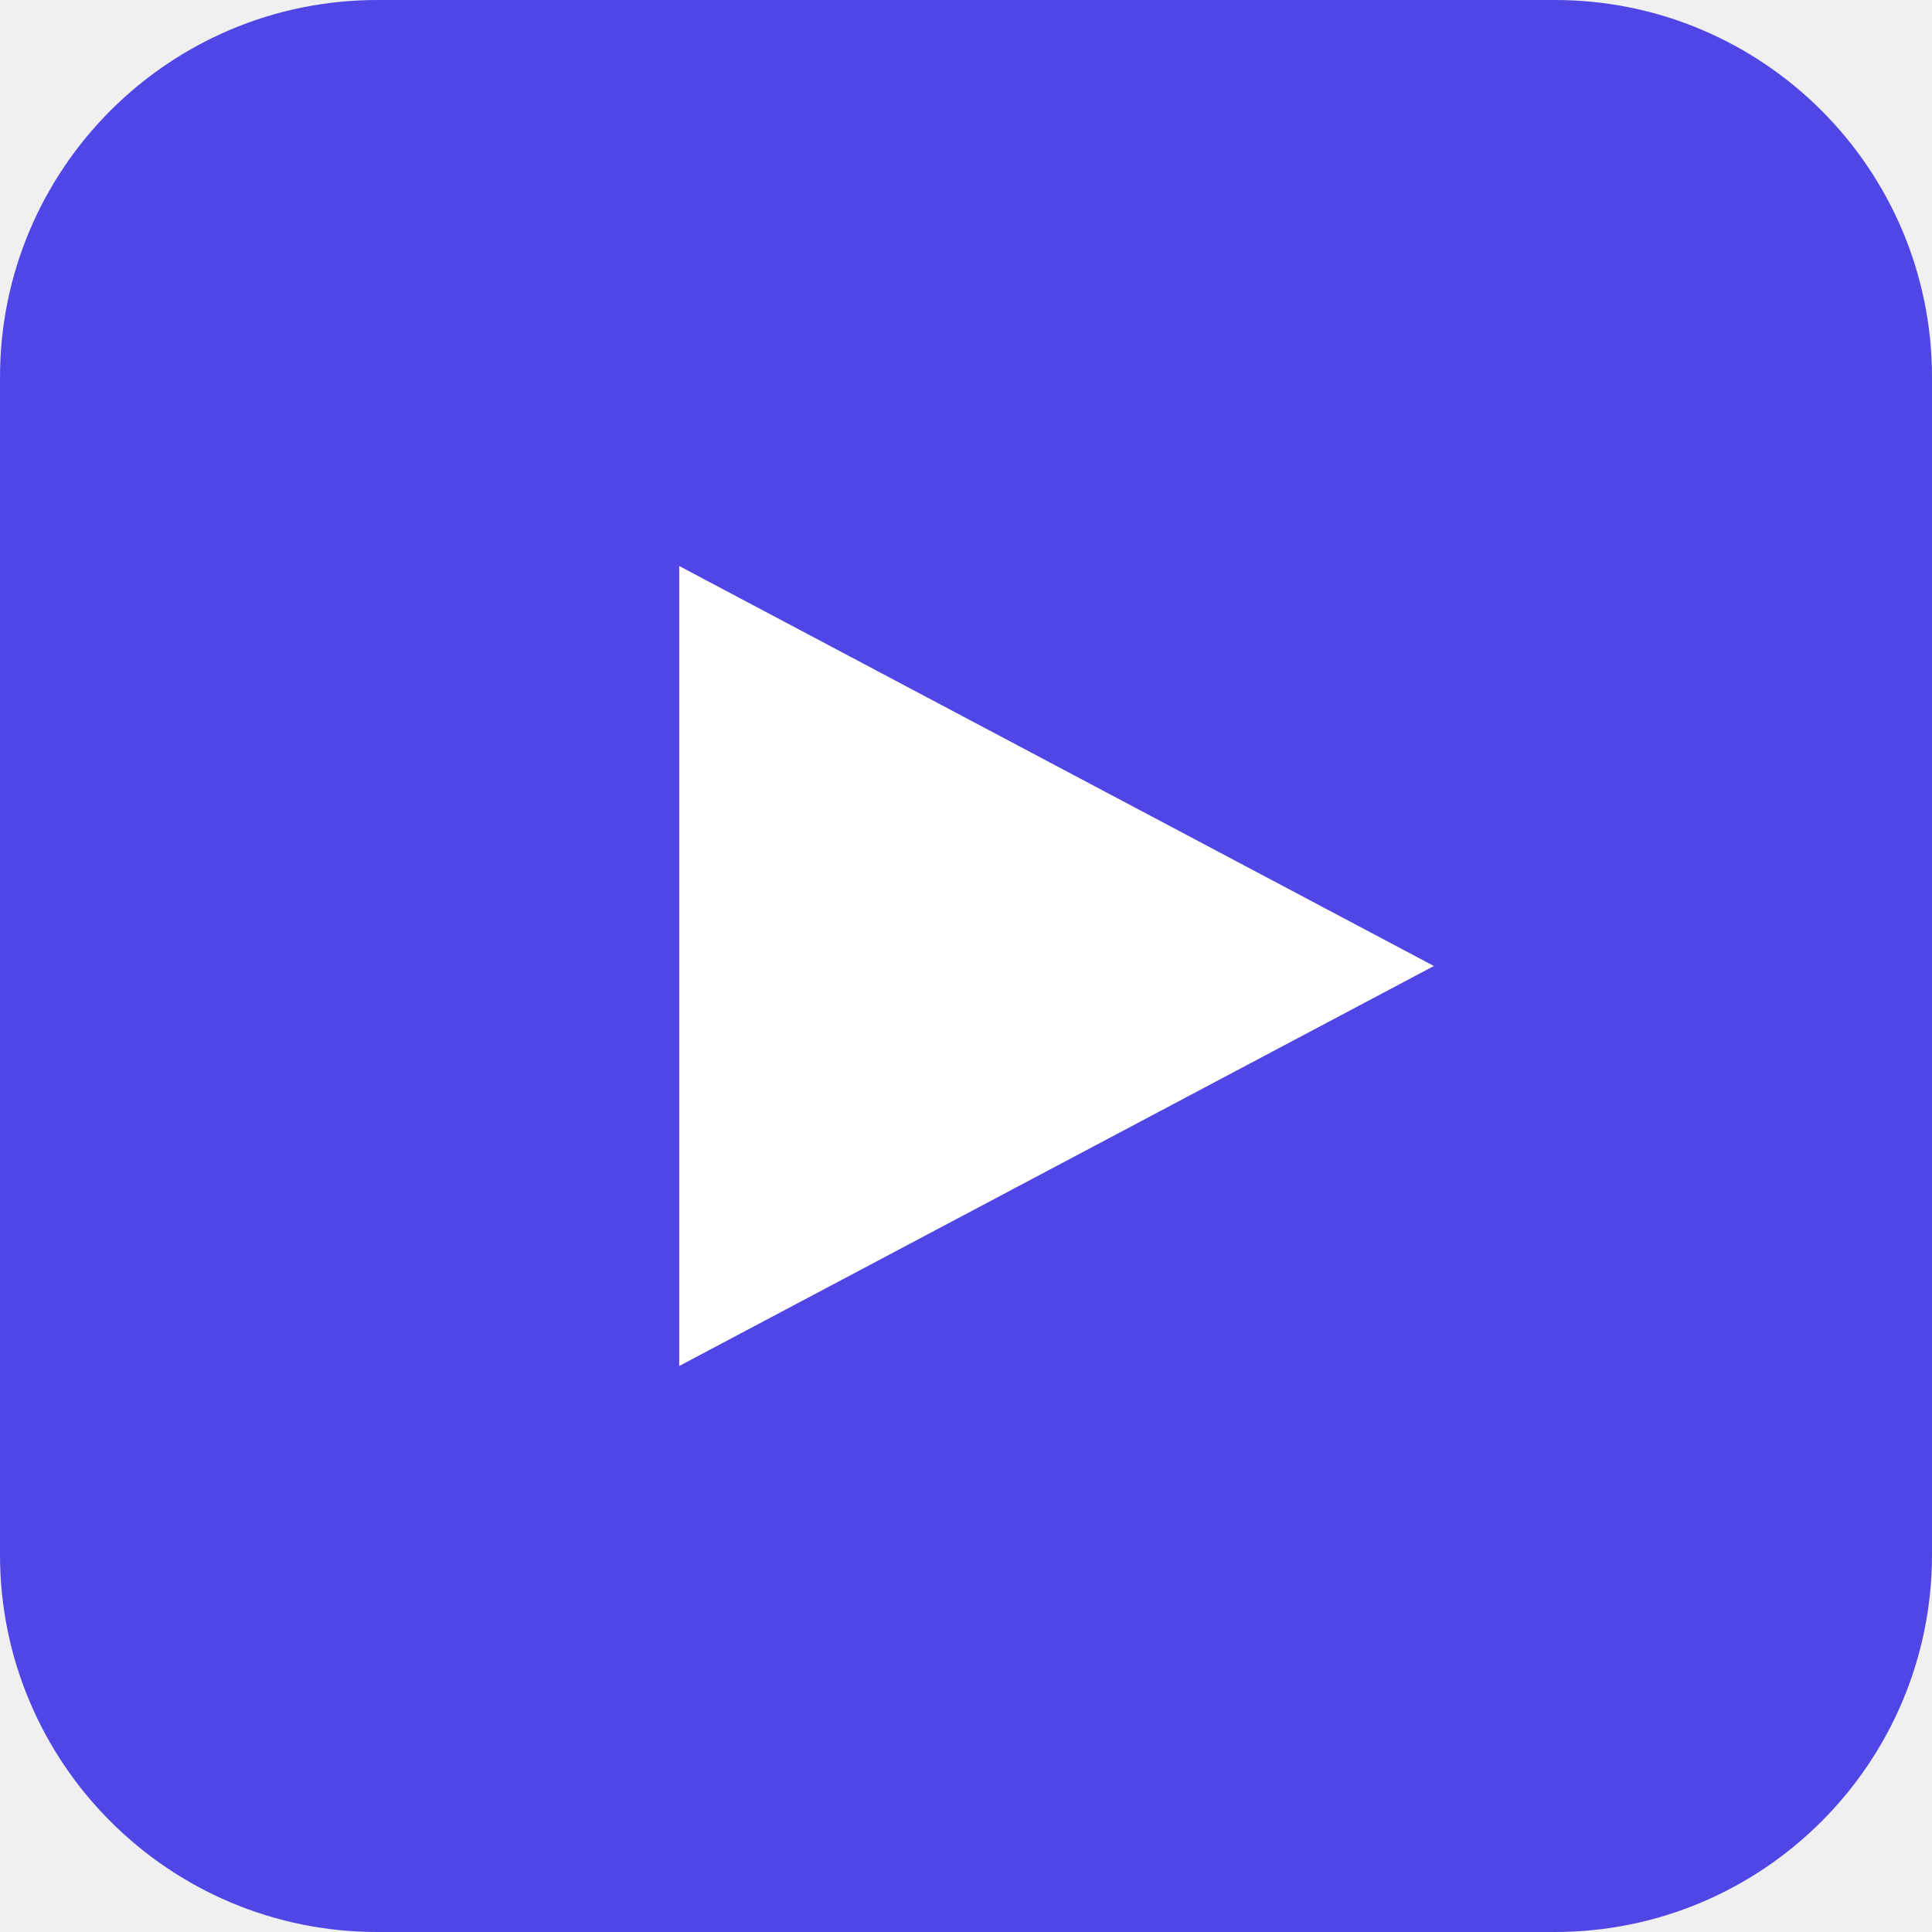
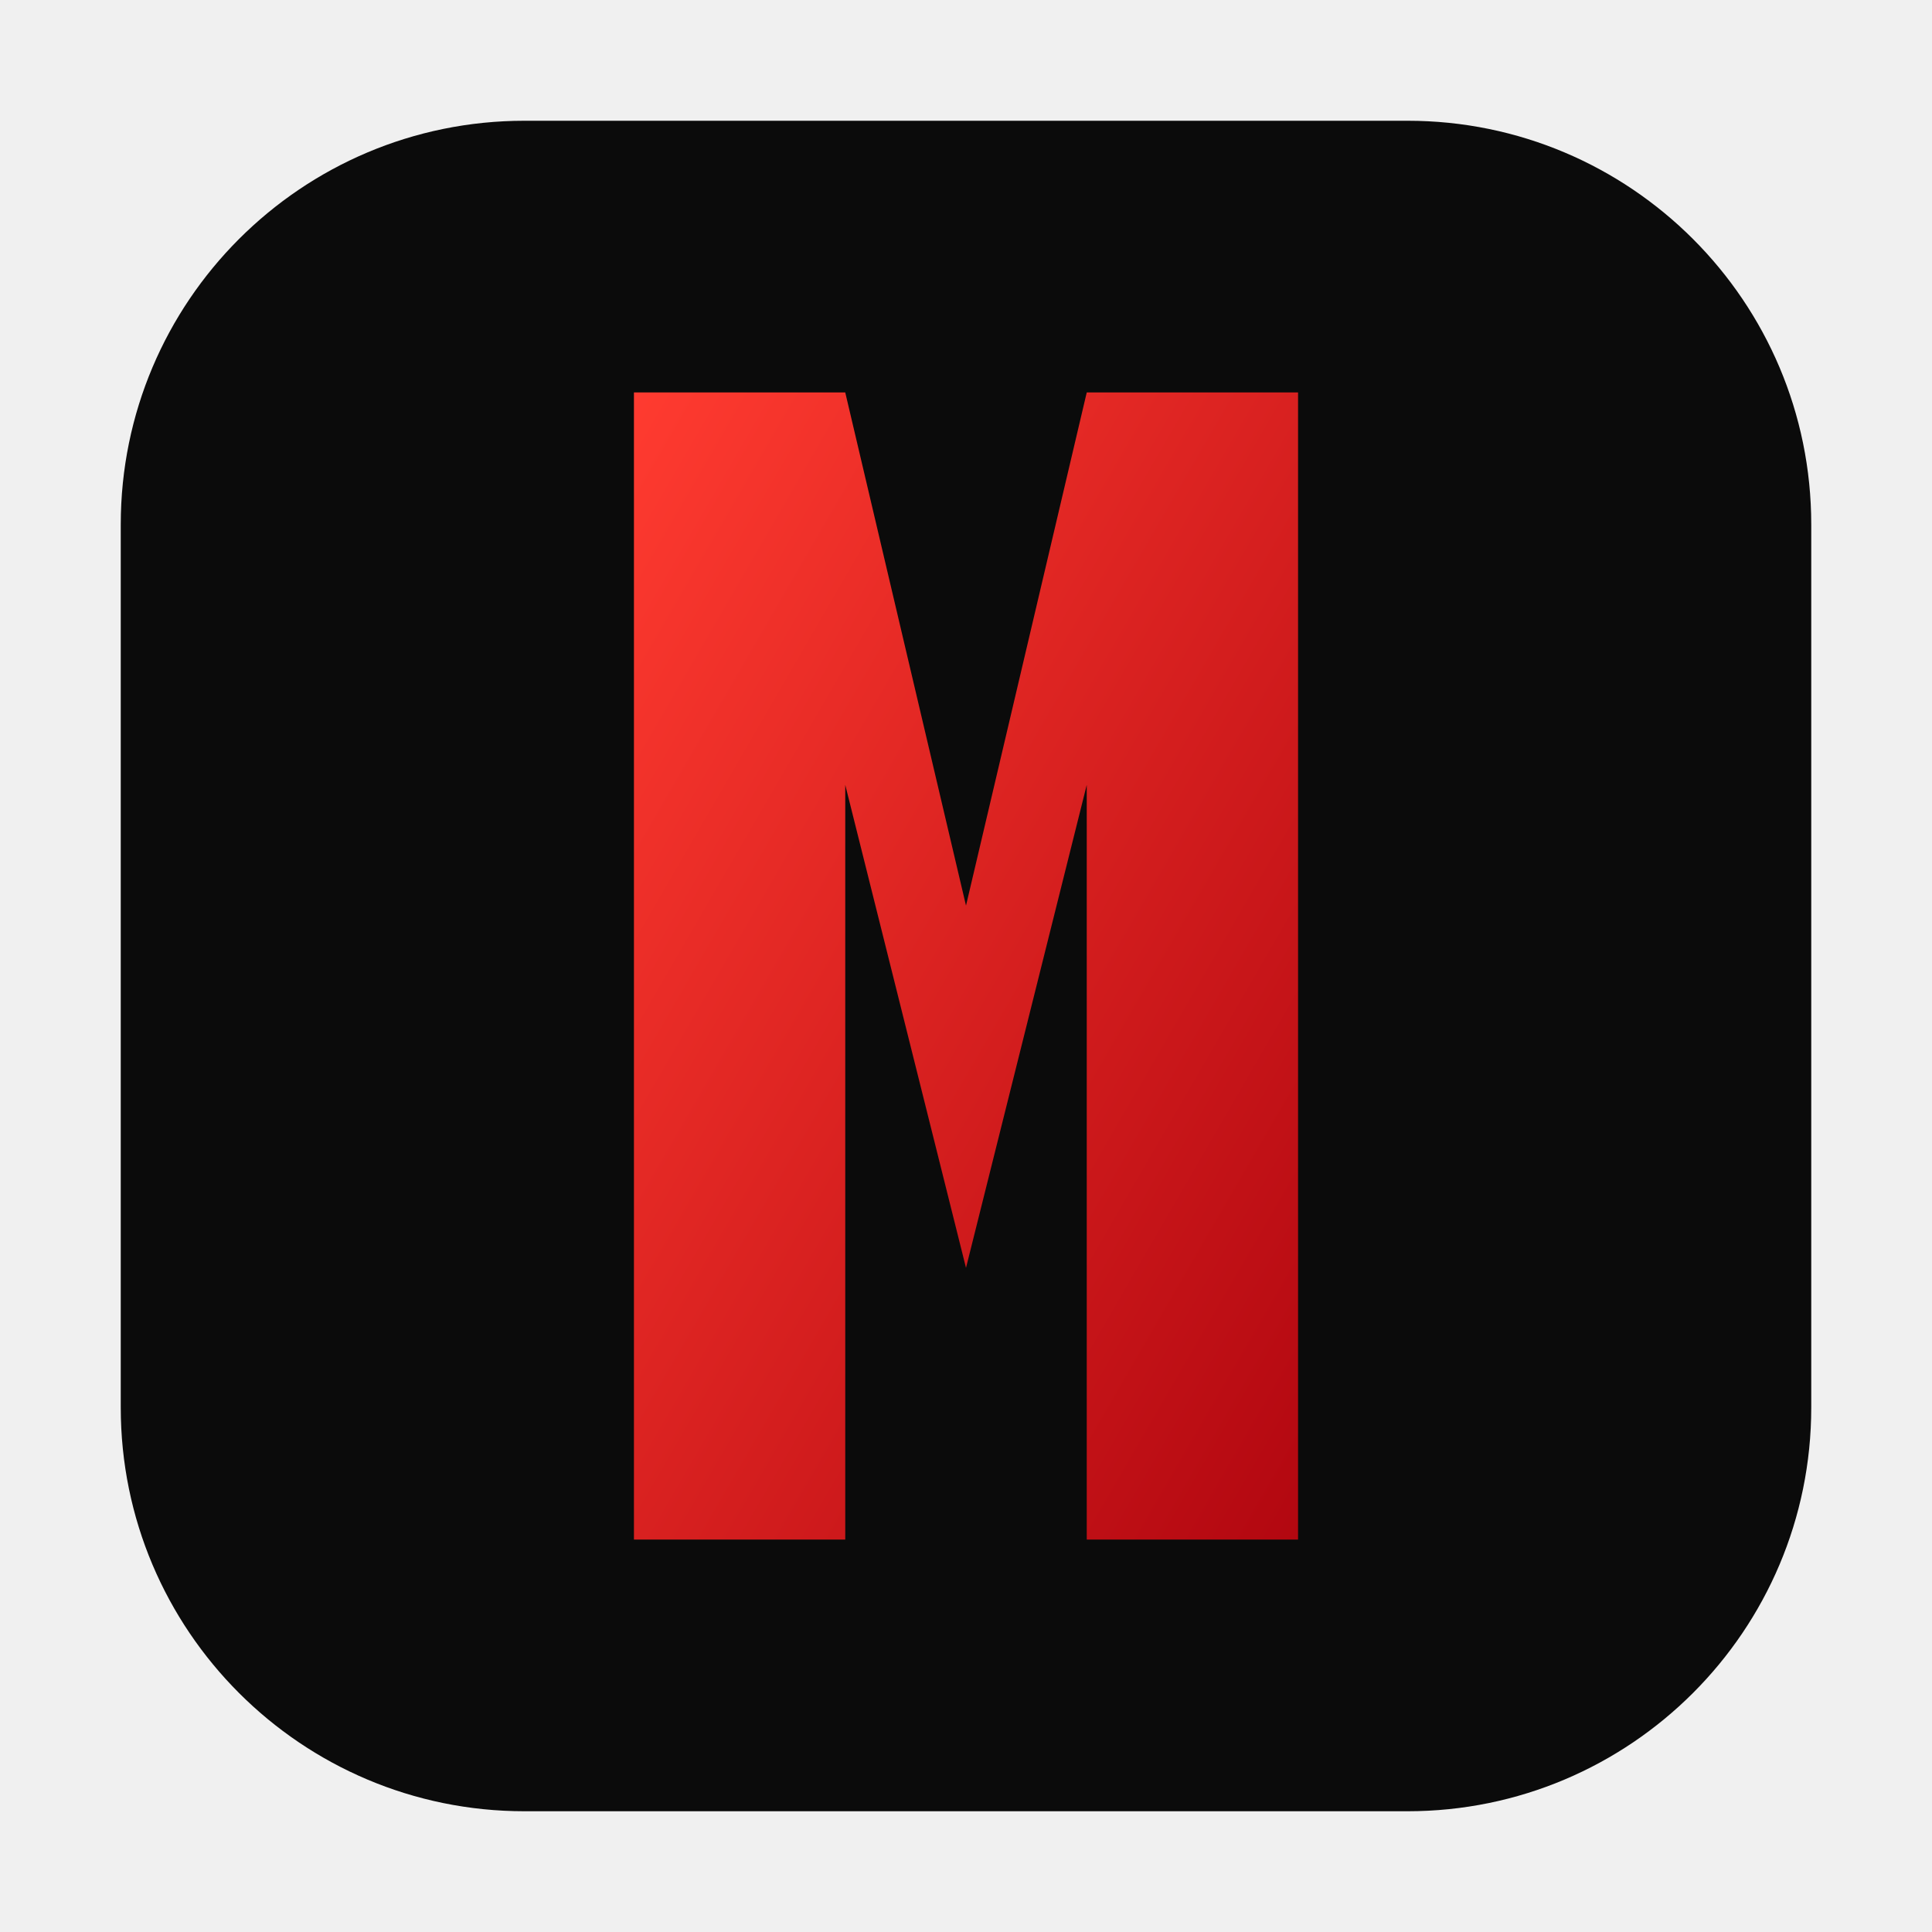
<svg xmlns="http://www.w3.org/2000/svg" viewBox="0 0 512 512">
-   <rect x="0" y="0" width="512" height="512" rx="100" fill="#4f46e5" />
-   <path d="M180 150 L380 256 L180 362 Z" fill="white" />
+   <defs>
+     <linearGradient id="m" x1="0" y1="0" x2="1" y2="1">
+       <stop offset="0" stop-color="#ff3b30" />
+       <stop offset="1" stop-color="#b20710" />
+     </linearGradient>
+   </defs>
+   <rect x="32" y="32" width="448" height="448" rx="107" fill="#0b0b0b" />
+   <path d="M168 408 L168 104 L224 104 L256 240 L288 104 L344 104 L344 408 L288 408 L288 208 L256 336 L224 208 L224 408 Z" fill="url(#m)" />
</svg>
